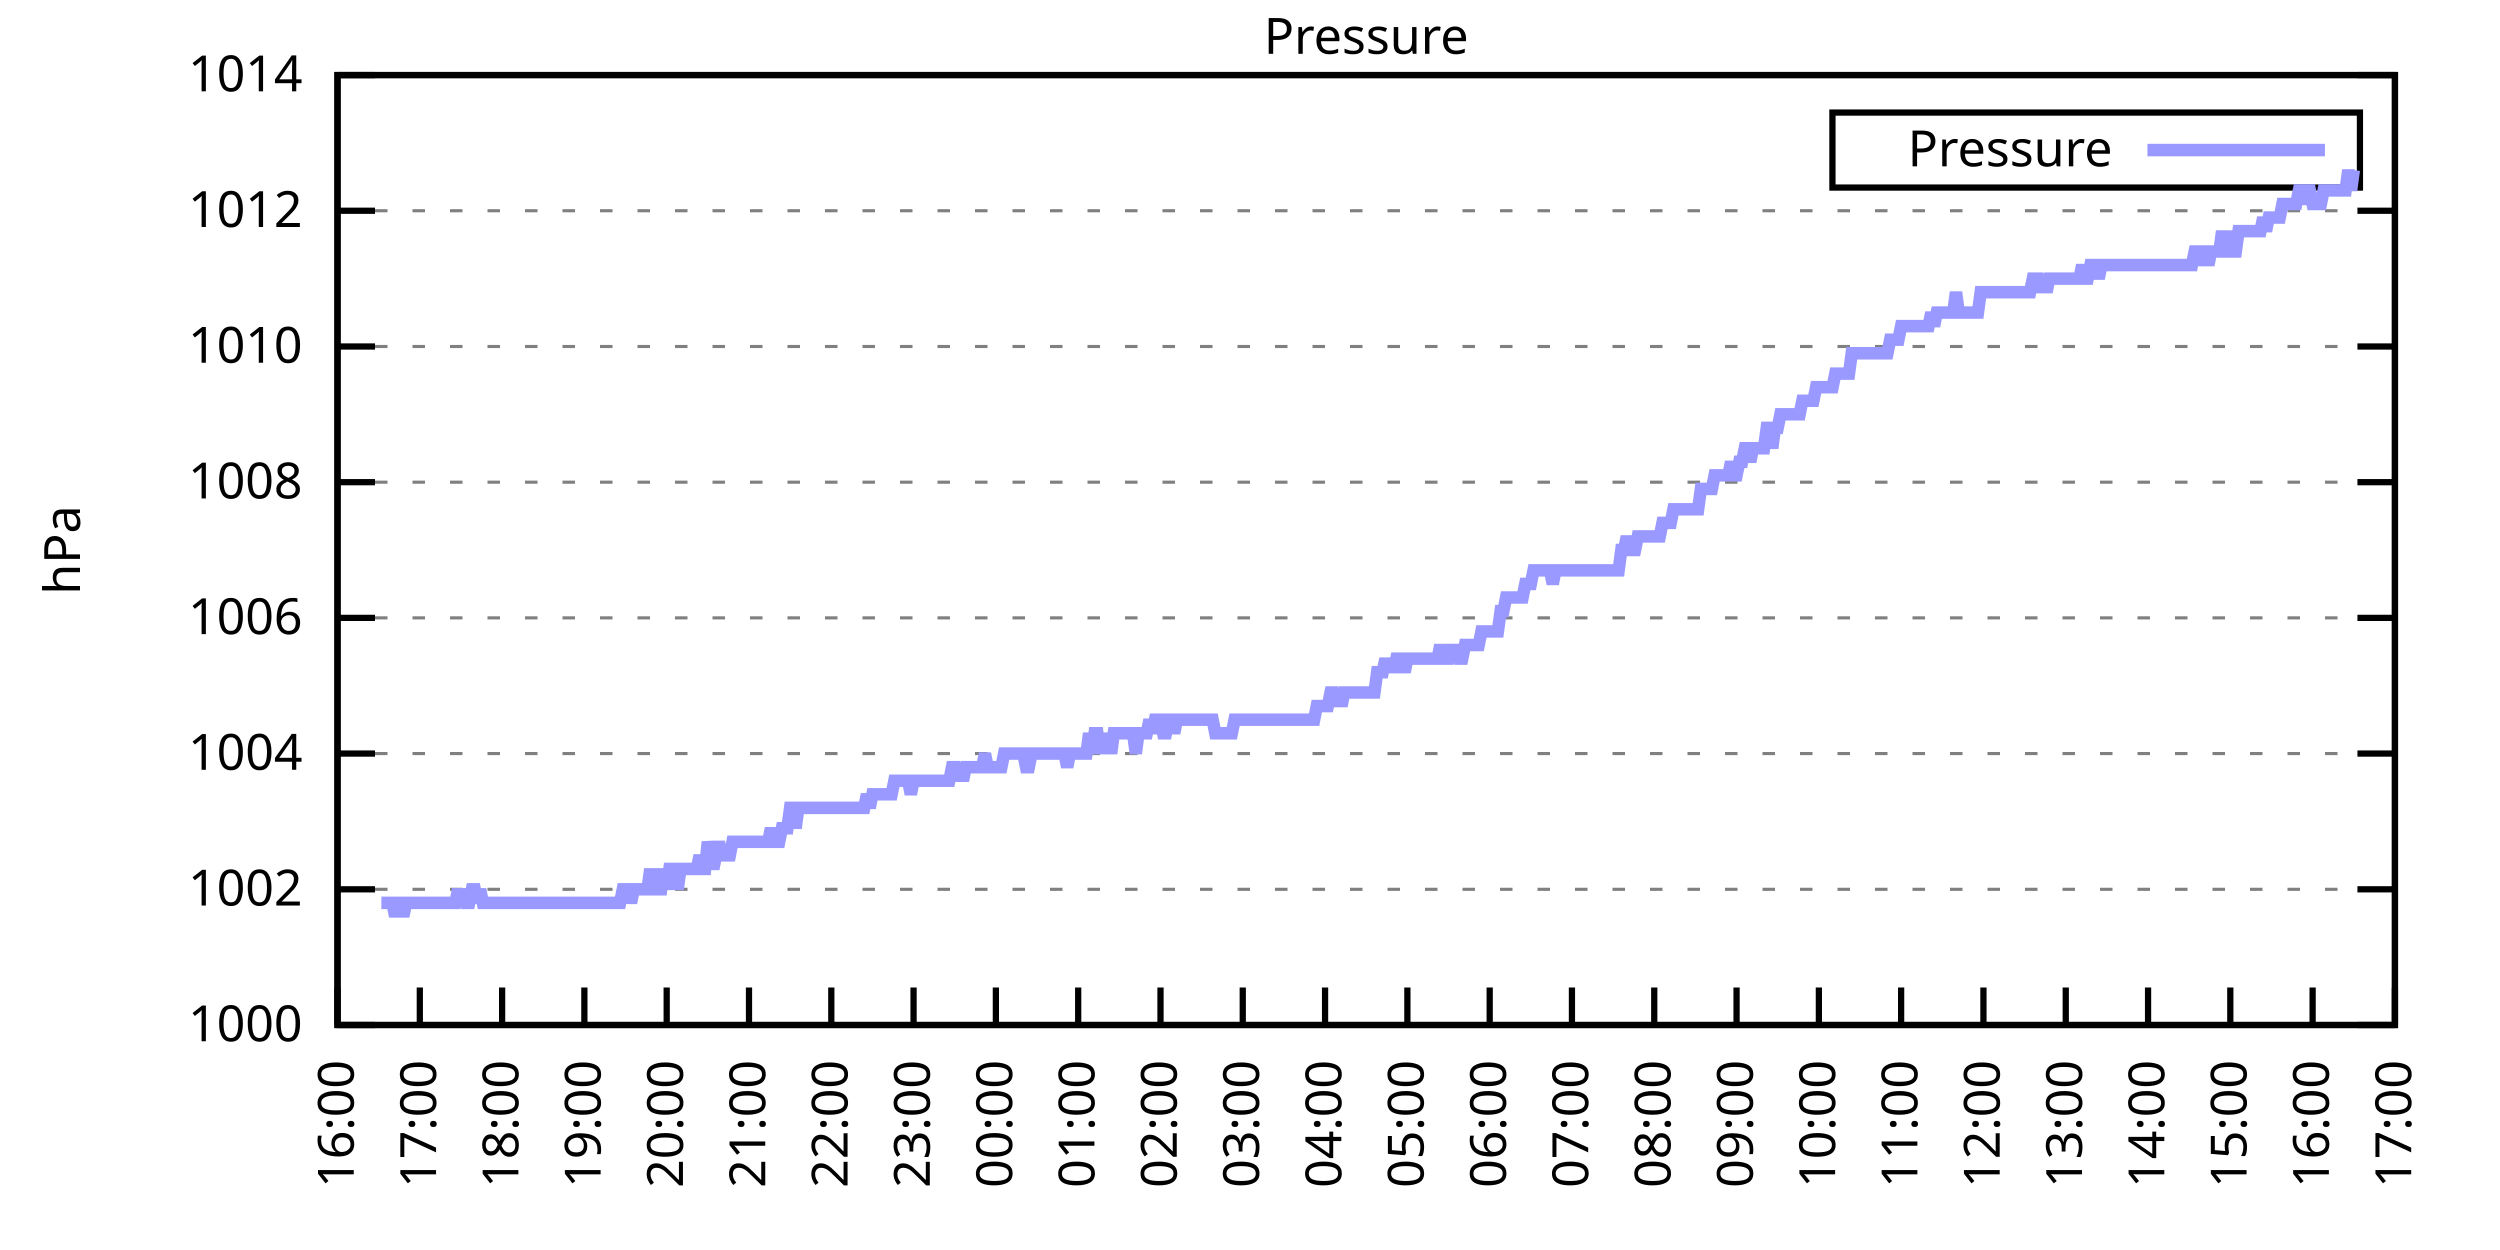
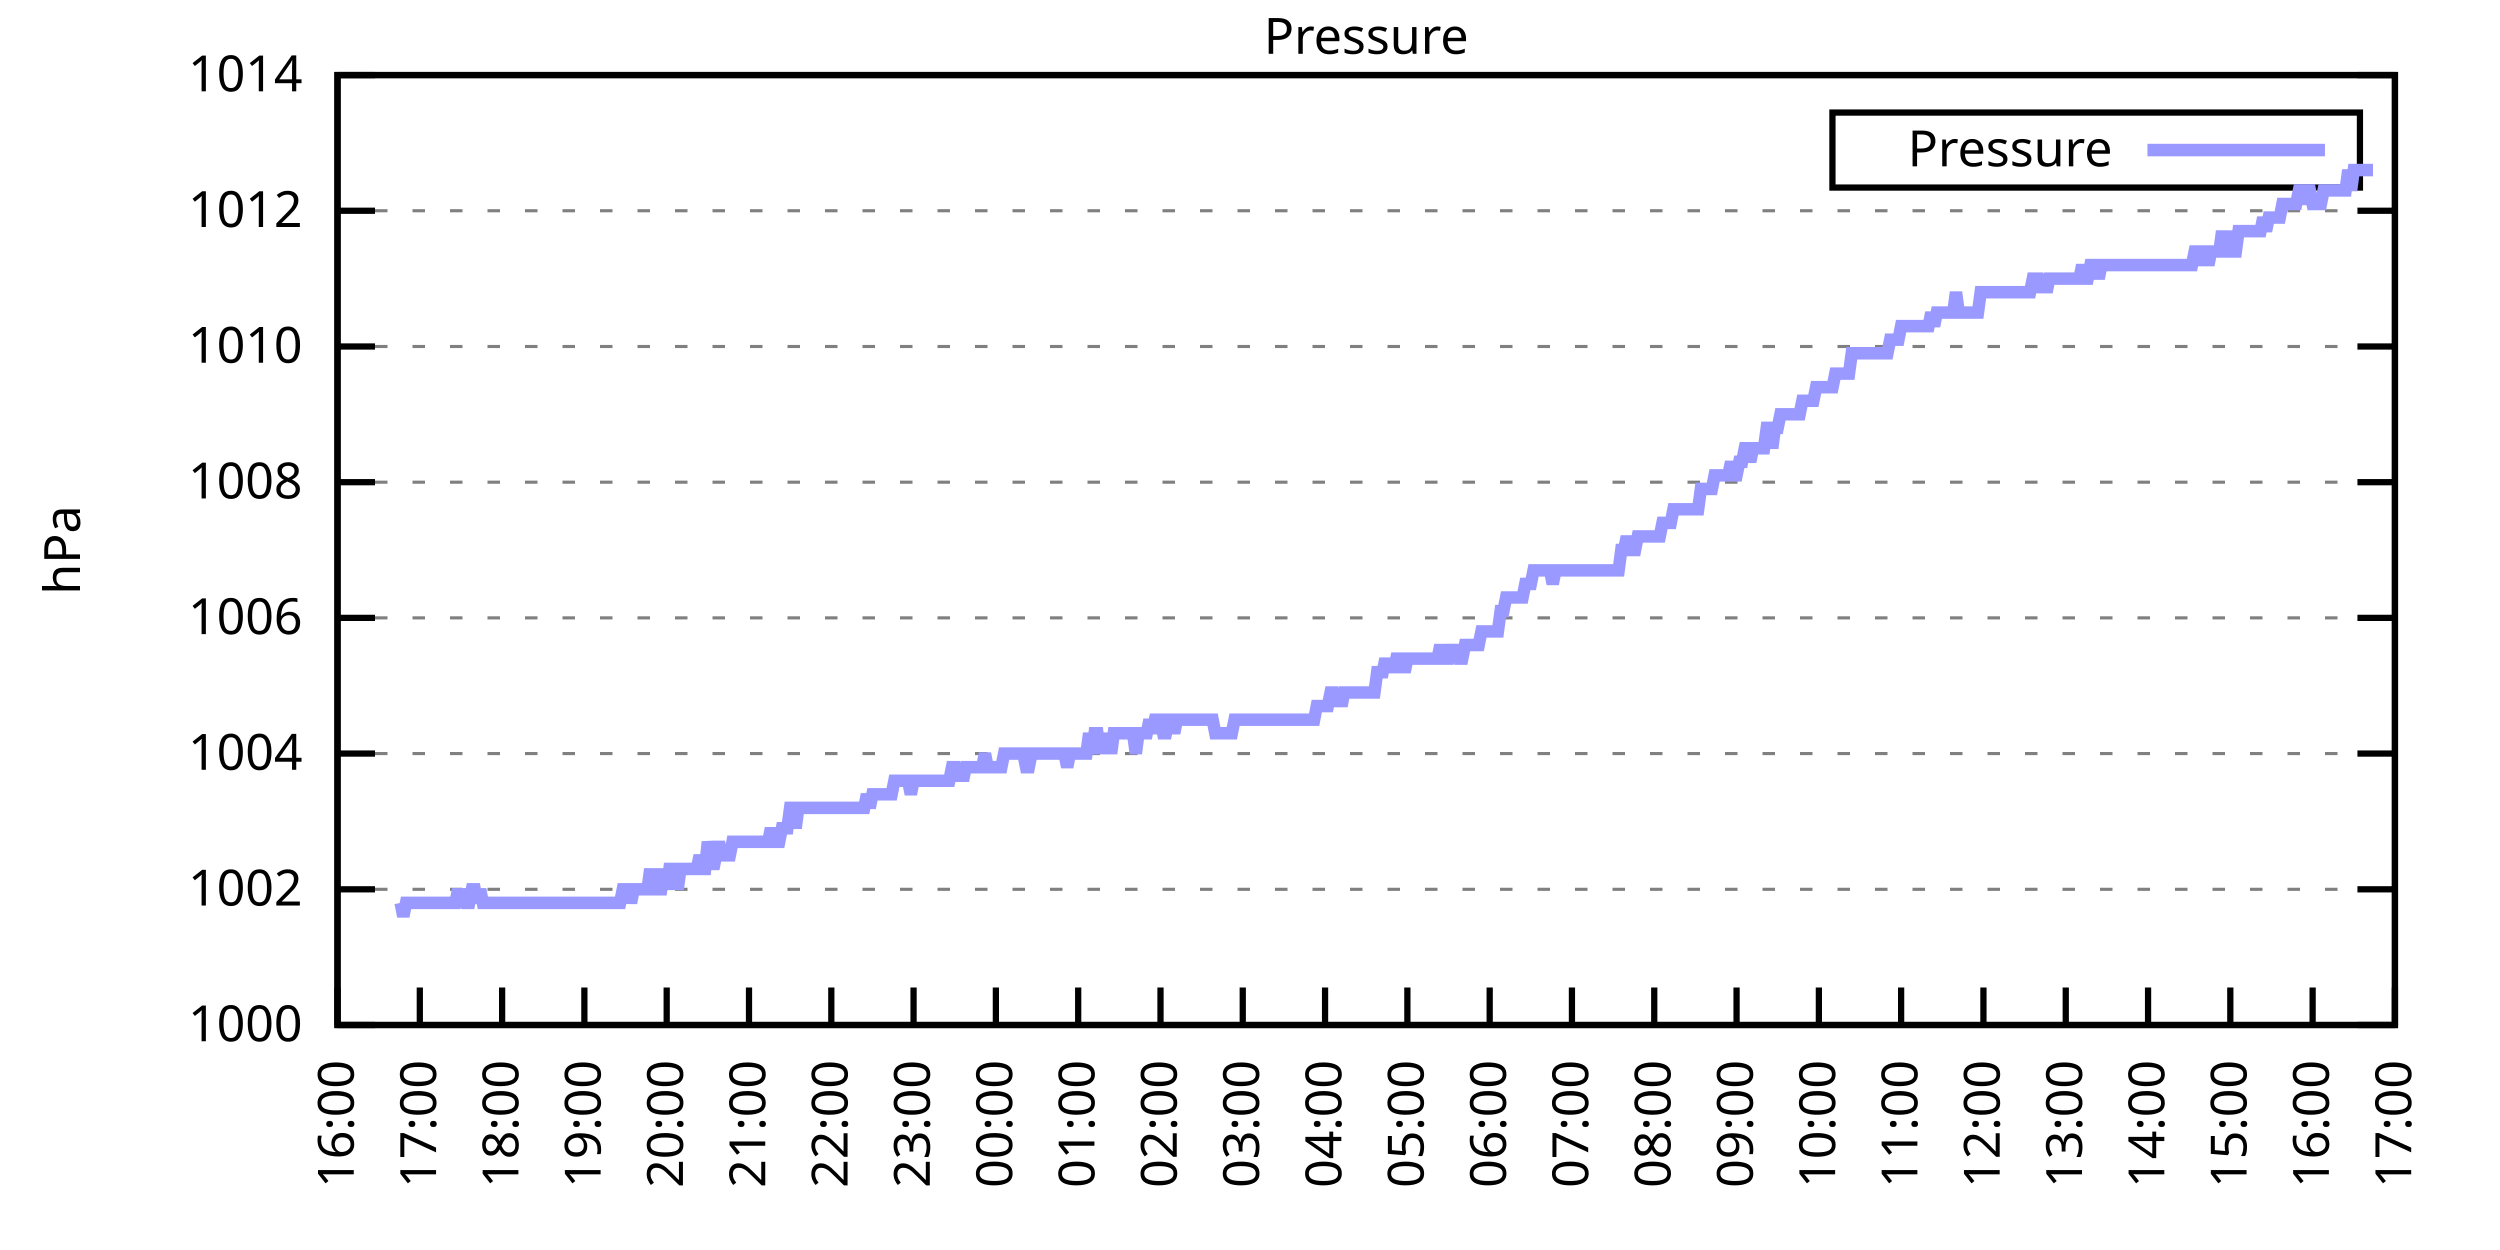
<svg xmlns="http://www.w3.org/2000/svg" xmlns:xlink="http://www.w3.org/1999/xlink" width="400" height="200" viewBox="0 0 400 200">
  <g id="gnuplot_canvas">
    <rect x="0" y="0" width="400" height="200" fill="none" />
    <defs>
      <circle id="gpDot" r="0.5" stroke-width="0.5" stroke="currentColor" />
      <path id="gpPt0" stroke-width="0.333" stroke="currentColor" d="M-1,0 h2 M0,-1 v2" />
      <path id="gpPt1" stroke-width="0.333" stroke="currentColor" d="M-1,-1 L1,1 M1,-1 L-1,1" />
      <path id="gpPt2" stroke-width="0.333" stroke="currentColor" d="M-1,0 L1,0 M0,-1 L0,1 M-1,-1 L1,1 M-1,1 L1,-1" />
      <rect id="gpPt3" stroke-width="0.333" stroke="currentColor" x="-1" y="-1" width="2" height="2" />
      <rect id="gpPt4" stroke-width="0.333" stroke="currentColor" fill="currentColor" x="-1" y="-1" width="2" height="2" />
      <circle id="gpPt5" stroke-width="0.333" stroke="currentColor" cx="0" cy="0" r="1" />
      <use xlink:href="#gpPt5" id="gpPt6" fill="currentColor" stroke="none" />
      <path id="gpPt7" stroke-width="0.333" stroke="currentColor" d="M0,-1.33 L-1.33,0.67 L1.33,0.67 z" />
      <use xlink:href="#gpPt7" id="gpPt8" fill="currentColor" stroke="none" />
      <use xlink:href="#gpPt7" id="gpPt9" stroke="currentColor" transform="rotate(180)" />
      <use xlink:href="#gpPt9" id="gpPt10" fill="currentColor" stroke="none" />
      <use xlink:href="#gpPt3" id="gpPt11" stroke="currentColor" transform="rotate(45)" />
      <use xlink:href="#gpPt11" id="gpPt12" fill="currentColor" stroke="none" />
      <path id="gpPt13" stroke-width="0.333" stroke="currentColor" d="M0,1.330 L1.265,0.411 L0.782,-1.067 L-0.782,-1.076 L-1.265,0.411 z" />
      <use xlink:href="#gpPt13" id="gpPt14" fill="currentColor" stroke="none" />
      <filter id="textbox" filterUnits="objectBoundingBox" x="0" y="0" height="1" width="1">
        <feFlood flood-color="white" flood-opacity="1" result="bgnd" />
        <feComposite in="SourceGraphic" in2="bgnd" operator="atop" />
      </filter>
      <filter id="greybox" filterUnits="objectBoundingBox" x="0" y="0" height="1" width="1">
        <feFlood flood-color="lightgrey" flood-opacity="1" result="grey" />
        <feComposite in="SourceGraphic" in2="grey" operator="atop" />
      </filter>
    </defs>
    <g fill="none" color="white" stroke="currentColor" stroke-width="1.00" stroke-linecap="butt" stroke-linejoin="miter">
</g>
    <g fill="none" color="black" stroke="currentColor" stroke-width="1.00" stroke-linecap="butt" stroke-linejoin="miter">
      <g stroke="none" shape-rendering="crispEdges">
        <polygon fill="rgb(255, 255, 255)" points="54.00,164.00 383.18,164.00 383.18,12.02 54.00,12.02 " />
      </g>
    </g>
    <g fill="none" color="black" stroke="currentColor" stroke-width="1.00" stroke-linecap="butt" stroke-linejoin="miter">
</g>
    <g fill="none" color="black" stroke="black" stroke-width="0.50" stroke-linecap="butt" stroke-linejoin="miter">
</g>
    <g fill="none" color="gray" stroke="currentColor" stroke-width="0.50" stroke-linecap="butt" stroke-linejoin="miter">
      <path stroke="gray" stroke-dasharray="2,4" class="gridline" d="M54.00,164.00 L383.19,164.00  " />
    </g>
    <g fill="none" color="gray" stroke="gray" stroke-width="1.00" stroke-linecap="butt" stroke-linejoin="miter">
</g>
    <g fill="none" color="black" stroke="currentColor" stroke-width="1.00" stroke-linecap="butt" stroke-linejoin="miter">
      <path stroke="black" d="M54.00,164.00 L60.00,164.00 M383.19,164.00 L377.19,164.00  " />
      <g transform="translate(48.40,166.60)" stroke="none" fill="black" font-family="Sans" font-size="8.00" text-anchor="end">
        <text>
          <tspan font-family="Sans"> 1000</tspan>
        </text>
      </g>
    </g>
    <g fill="none" color="black" stroke="currentColor" stroke-width="1.00" stroke-linecap="butt" stroke-linejoin="miter">
</g>
    <g fill="none" color="black" stroke="black" stroke-width="0.50" stroke-linecap="butt" stroke-linejoin="miter">
</g>
    <g fill="none" color="gray" stroke="currentColor" stroke-width="0.50" stroke-linecap="butt" stroke-linejoin="miter">
      <path stroke="gray" stroke-dasharray="2,4" class="gridline" d="M54.00,142.29 L383.19,142.29  " />
    </g>
    <g fill="none" color="gray" stroke="gray" stroke-width="1.00" stroke-linecap="butt" stroke-linejoin="miter">
</g>
    <g fill="none" color="black" stroke="currentColor" stroke-width="1.00" stroke-linecap="butt" stroke-linejoin="miter">
      <path stroke="black" d="M54.00,142.29 L60.00,142.29 M383.19,142.29 L377.19,142.29  " />
      <g transform="translate(48.40,144.89)" stroke="none" fill="black" font-family="Sans" font-size="8.00" text-anchor="end">
        <text>
          <tspan font-family="Sans"> 1002</tspan>
        </text>
      </g>
    </g>
    <g fill="none" color="black" stroke="currentColor" stroke-width="1.00" stroke-linecap="butt" stroke-linejoin="miter">
</g>
    <g fill="none" color="black" stroke="black" stroke-width="0.50" stroke-linecap="butt" stroke-linejoin="miter">
</g>
    <g fill="none" color="gray" stroke="currentColor" stroke-width="0.50" stroke-linecap="butt" stroke-linejoin="miter">
      <path stroke="gray" stroke-dasharray="2,4" class="gridline" d="M54.00,120.57 L383.19,120.57  " />
    </g>
    <g fill="none" color="gray" stroke="gray" stroke-width="1.00" stroke-linecap="butt" stroke-linejoin="miter">
</g>
    <g fill="none" color="black" stroke="currentColor" stroke-width="1.00" stroke-linecap="butt" stroke-linejoin="miter">
      <path stroke="black" d="M54.00,120.57 L60.00,120.57 M383.19,120.57 L377.19,120.57  " />
      <g transform="translate(48.40,123.17)" stroke="none" fill="black" font-family="Sans" font-size="8.00" text-anchor="end">
        <text>
          <tspan font-family="Sans"> 1004</tspan>
        </text>
      </g>
    </g>
    <g fill="none" color="black" stroke="currentColor" stroke-width="1.00" stroke-linecap="butt" stroke-linejoin="miter">
</g>
    <g fill="none" color="black" stroke="black" stroke-width="0.50" stroke-linecap="butt" stroke-linejoin="miter">
</g>
    <g fill="none" color="gray" stroke="currentColor" stroke-width="0.50" stroke-linecap="butt" stroke-linejoin="miter">
      <path stroke="gray" stroke-dasharray="2,4" class="gridline" d="M54.00,98.86 L383.19,98.86  " />
    </g>
    <g fill="none" color="gray" stroke="gray" stroke-width="1.00" stroke-linecap="butt" stroke-linejoin="miter">
</g>
    <g fill="none" color="black" stroke="currentColor" stroke-width="1.00" stroke-linecap="butt" stroke-linejoin="miter">
      <path stroke="black" d="M54.00,98.86 L60.00,98.86 M383.19,98.86 L377.19,98.86  " />
      <g transform="translate(48.40,101.46)" stroke="none" fill="black" font-family="Sans" font-size="8.00" text-anchor="end">
        <text>
          <tspan font-family="Sans"> 1006</tspan>
        </text>
      </g>
    </g>
    <g fill="none" color="black" stroke="currentColor" stroke-width="1.00" stroke-linecap="butt" stroke-linejoin="miter">
</g>
    <g fill="none" color="black" stroke="black" stroke-width="0.50" stroke-linecap="butt" stroke-linejoin="miter">
</g>
    <g fill="none" color="gray" stroke="currentColor" stroke-width="0.50" stroke-linecap="butt" stroke-linejoin="miter">
      <path stroke="gray" stroke-dasharray="2,4" class="gridline" d="M54.00,77.15 L383.19,77.15  " />
    </g>
    <g fill="none" color="gray" stroke="gray" stroke-width="1.00" stroke-linecap="butt" stroke-linejoin="miter">
</g>
    <g fill="none" color="black" stroke="currentColor" stroke-width="1.00" stroke-linecap="butt" stroke-linejoin="miter">
      <path stroke="black" d="M54.00,77.15 L60.00,77.15 M383.19,77.15 L377.19,77.15  " />
      <g transform="translate(48.40,79.75)" stroke="none" fill="black" font-family="Sans" font-size="8.00" text-anchor="end">
        <text>
          <tspan font-family="Sans"> 1008</tspan>
        </text>
      </g>
    </g>
    <g fill="none" color="black" stroke="currentColor" stroke-width="1.00" stroke-linecap="butt" stroke-linejoin="miter">
</g>
    <g fill="none" color="black" stroke="black" stroke-width="0.50" stroke-linecap="butt" stroke-linejoin="miter">
</g>
    <g fill="none" color="gray" stroke="currentColor" stroke-width="0.50" stroke-linecap="butt" stroke-linejoin="miter">
      <path stroke="gray" stroke-dasharray="2,4" class="gridline" d="M54.00,55.44 L383.19,55.44  " />
    </g>
    <g fill="none" color="gray" stroke="gray" stroke-width="1.00" stroke-linecap="butt" stroke-linejoin="miter">
</g>
    <g fill="none" color="black" stroke="currentColor" stroke-width="1.00" stroke-linecap="butt" stroke-linejoin="miter">
      <path stroke="black" d="M54.00,55.44 L60.00,55.44 M383.19,55.44 L377.19,55.44  " />
      <g transform="translate(48.40,58.04)" stroke="none" fill="black" font-family="Sans" font-size="8.00" text-anchor="end">
        <text>
          <tspan font-family="Sans"> 1010</tspan>
        </text>
      </g>
    </g>
    <g fill="none" color="black" stroke="currentColor" stroke-width="1.00" stroke-linecap="butt" stroke-linejoin="miter">
</g>
    <g fill="none" color="black" stroke="black" stroke-width="0.50" stroke-linecap="butt" stroke-linejoin="miter">
</g>
    <g fill="none" color="gray" stroke="currentColor" stroke-width="0.50" stroke-linecap="butt" stroke-linejoin="miter">
      <path stroke="gray" stroke-dasharray="2,4" class="gridline" d="M54.00,33.72 L383.19,33.72  " />
    </g>
    <g fill="none" color="gray" stroke="gray" stroke-width="1.00" stroke-linecap="butt" stroke-linejoin="miter">
</g>
    <g fill="none" color="black" stroke="currentColor" stroke-width="1.00" stroke-linecap="butt" stroke-linejoin="miter">
      <path stroke="black" d="M54.00,33.72 L60.00,33.72 M383.19,33.72 L377.19,33.72  " />
      <g transform="translate(48.40,36.32)" stroke="none" fill="black" font-family="Sans" font-size="8.00" text-anchor="end">
        <text>
          <tspan font-family="Sans"> 1012</tspan>
        </text>
      </g>
    </g>
    <g fill="none" color="black" stroke="currentColor" stroke-width="1.00" stroke-linecap="butt" stroke-linejoin="miter">
</g>
    <g fill="none" color="black" stroke="black" stroke-width="0.50" stroke-linecap="butt" stroke-linejoin="miter">
</g>
    <g fill="none" color="gray" stroke="currentColor" stroke-width="0.50" stroke-linecap="butt" stroke-linejoin="miter">
      <path stroke="gray" stroke-dasharray="2,4" class="gridline" d="M54.00,12.01 L383.19,12.01  " />
    </g>
    <g fill="none" color="gray" stroke="gray" stroke-width="1.00" stroke-linecap="butt" stroke-linejoin="miter">
</g>
    <g fill="none" color="black" stroke="currentColor" stroke-width="1.00" stroke-linecap="butt" stroke-linejoin="miter">
      <path stroke="black" d="M54.00,12.01 L60.00,12.01 M383.19,12.01 L377.19,12.01  " />
      <g transform="translate(48.40,14.61)" stroke="none" fill="black" font-family="Sans" font-size="8.00" text-anchor="end">
        <text>
          <tspan font-family="Sans"> 1014</tspan>
        </text>
      </g>
    </g>
    <g fill="none" color="black" stroke="currentColor" stroke-width="1.00" stroke-linecap="butt" stroke-linejoin="miter">
      <path stroke="black" d="M54.00,164.00 L54.00,158.00  " />
      <g transform="translate(56.60,169.60) rotate(270.00)" stroke="none" fill="black" font-family="Sans" font-size="8.00" text-anchor="end">
        <text>
          <tspan font-family="Sans">16:00</tspan>
        </text>
      </g>
    </g>
    <g fill="none" color="black" stroke="currentColor" stroke-width="1.00" stroke-linecap="butt" stroke-linejoin="miter">
      <path stroke="black" d="M67.17,164.00 L67.17,158.00  " />
      <g transform="translate(69.77,169.60) rotate(270.00)" stroke="none" fill="black" font-family="Sans" font-size="8.00" text-anchor="end">
        <text>
          <tspan font-family="Sans">17:00</tspan>
        </text>
      </g>
    </g>
    <g fill="none" color="black" stroke="currentColor" stroke-width="1.00" stroke-linecap="butt" stroke-linejoin="miter">
      <path stroke="black" d="M80.34,164.00 L80.34,158.00  " />
      <g transform="translate(82.94,169.60) rotate(270.00)" stroke="none" fill="black" font-family="Sans" font-size="8.00" text-anchor="end">
        <text>
          <tspan font-family="Sans">18:00</tspan>
        </text>
      </g>
    </g>
    <g fill="none" color="black" stroke="currentColor" stroke-width="1.00" stroke-linecap="butt" stroke-linejoin="miter">
      <path stroke="black" d="M93.50,164.00 L93.50,158.00  " />
      <g transform="translate(96.10,169.60) rotate(270.00)" stroke="none" fill="black" font-family="Sans" font-size="8.00" text-anchor="end">
        <text>
          <tspan font-family="Sans">19:00</tspan>
        </text>
      </g>
    </g>
    <g fill="none" color="black" stroke="currentColor" stroke-width="1.00" stroke-linecap="butt" stroke-linejoin="miter">
      <path stroke="black" d="M106.67,164.00 L106.67,158.00  " />
      <g transform="translate(109.27,169.60) rotate(270.00)" stroke="none" fill="black" font-family="Sans" font-size="8.00" text-anchor="end">
        <text>
          <tspan font-family="Sans">20:00</tspan>
        </text>
      </g>
    </g>
    <g fill="none" color="black" stroke="currentColor" stroke-width="1.00" stroke-linecap="butt" stroke-linejoin="miter">
      <path stroke="black" d="M119.84,164.00 L119.84,158.00  " />
      <g transform="translate(122.44,169.60) rotate(270.00)" stroke="none" fill="black" font-family="Sans" font-size="8.00" text-anchor="end">
        <text>
          <tspan font-family="Sans">21:00</tspan>
        </text>
      </g>
    </g>
    <g fill="none" color="black" stroke="currentColor" stroke-width="1.00" stroke-linecap="butt" stroke-linejoin="miter">
      <path stroke="black" d="M133.01,164.00 L133.01,158.00  " />
      <g transform="translate(135.61,169.60) rotate(270.00)" stroke="none" fill="black" font-family="Sans" font-size="8.00" text-anchor="end">
        <text>
          <tspan font-family="Sans">22:00</tspan>
        </text>
      </g>
    </g>
    <g fill="none" color="black" stroke="currentColor" stroke-width="1.00" stroke-linecap="butt" stroke-linejoin="miter">
      <path stroke="black" d="M146.17,164.00 L146.17,158.00  " />
      <g transform="translate(148.77,169.60) rotate(270.00)" stroke="none" fill="black" font-family="Sans" font-size="8.00" text-anchor="end">
        <text>
          <tspan font-family="Sans">23:00</tspan>
        </text>
      </g>
    </g>
    <g fill="none" color="black" stroke="currentColor" stroke-width="1.00" stroke-linecap="butt" stroke-linejoin="miter">
      <path stroke="black" d="M159.34,164.00 L159.34,158.00  " />
      <g transform="translate(161.94,169.60) rotate(270.00)" stroke="none" fill="black" font-family="Sans" font-size="8.00" text-anchor="end">
        <text>
          <tspan font-family="Sans">00:00</tspan>
        </text>
      </g>
    </g>
    <g fill="none" color="black" stroke="currentColor" stroke-width="1.00" stroke-linecap="butt" stroke-linejoin="miter">
      <path stroke="black" d="M172.51,164.00 L172.51,158.00  " />
      <g transform="translate(175.11,169.60) rotate(270.00)" stroke="none" fill="black" font-family="Sans" font-size="8.00" text-anchor="end">
        <text>
          <tspan font-family="Sans">01:00</tspan>
        </text>
      </g>
    </g>
    <g fill="none" color="black" stroke="currentColor" stroke-width="1.00" stroke-linecap="butt" stroke-linejoin="miter">
      <path stroke="black" d="M185.68,164.00 L185.68,158.00  " />
      <g transform="translate(188.28,169.60) rotate(270.00)" stroke="none" fill="black" font-family="Sans" font-size="8.00" text-anchor="end">
        <text>
          <tspan font-family="Sans">02:00</tspan>
        </text>
      </g>
    </g>
    <g fill="none" color="black" stroke="currentColor" stroke-width="1.00" stroke-linecap="butt" stroke-linejoin="miter">
      <path stroke="black" d="M198.84,164.00 L198.84,158.00  " />
      <g transform="translate(201.44,169.60) rotate(270.00)" stroke="none" fill="black" font-family="Sans" font-size="8.00" text-anchor="end">
        <text>
          <tspan font-family="Sans">03:00</tspan>
        </text>
      </g>
    </g>
    <g fill="none" color="black" stroke="currentColor" stroke-width="1.00" stroke-linecap="butt" stroke-linejoin="miter">
      <path stroke="black" d="M212.01,164.00 L212.01,158.00  " />
      <g transform="translate(214.61,169.60) rotate(270.00)" stroke="none" fill="black" font-family="Sans" font-size="8.00" text-anchor="end">
        <text>
          <tspan font-family="Sans">04:00</tspan>
        </text>
      </g>
    </g>
    <g fill="none" color="black" stroke="currentColor" stroke-width="1.00" stroke-linecap="butt" stroke-linejoin="miter">
      <path stroke="black" d="M225.18,164.00 L225.18,158.00  " />
      <g transform="translate(227.78,169.60) rotate(270.00)" stroke="none" fill="black" font-family="Sans" font-size="8.00" text-anchor="end">
        <text>
          <tspan font-family="Sans">05:00</tspan>
        </text>
      </g>
    </g>
    <g fill="none" color="black" stroke="currentColor" stroke-width="1.00" stroke-linecap="butt" stroke-linejoin="miter">
      <path stroke="black" d="M238.35,164.00 L238.35,158.00  " />
      <g transform="translate(240.95,169.60) rotate(270.00)" stroke="none" fill="black" font-family="Sans" font-size="8.00" text-anchor="end">
        <text>
          <tspan font-family="Sans">06:00</tspan>
        </text>
      </g>
    </g>
    <g fill="none" color="black" stroke="currentColor" stroke-width="1.00" stroke-linecap="butt" stroke-linejoin="miter">
      <path stroke="black" d="M251.51,164.00 L251.51,158.00  " />
      <g transform="translate(254.11,169.60) rotate(270.00)" stroke="none" fill="black" font-family="Sans" font-size="8.00" text-anchor="end">
        <text>
          <tspan font-family="Sans">07:00</tspan>
        </text>
      </g>
    </g>
    <g fill="none" color="black" stroke="currentColor" stroke-width="1.00" stroke-linecap="butt" stroke-linejoin="miter">
      <path stroke="black" d="M264.68,164.00 L264.68,158.00  " />
      <g transform="translate(267.28,169.60) rotate(270.00)" stroke="none" fill="black" font-family="Sans" font-size="8.00" text-anchor="end">
        <text>
          <tspan font-family="Sans">08:00</tspan>
        </text>
      </g>
    </g>
    <g fill="none" color="black" stroke="currentColor" stroke-width="1.00" stroke-linecap="butt" stroke-linejoin="miter">
      <path stroke="black" d="M277.85,164.00 L277.85,158.00  " />
      <g transform="translate(280.45,169.60) rotate(270.00)" stroke="none" fill="black" font-family="Sans" font-size="8.00" text-anchor="end">
        <text>
          <tspan font-family="Sans">09:00</tspan>
        </text>
      </g>
    </g>
    <g fill="none" color="black" stroke="currentColor" stroke-width="1.00" stroke-linecap="butt" stroke-linejoin="miter">
      <path stroke="black" d="M291.02,164.00 L291.02,158.00  " />
      <g transform="translate(293.62,169.60) rotate(270.00)" stroke="none" fill="black" font-family="Sans" font-size="8.00" text-anchor="end">
        <text>
          <tspan font-family="Sans">10:00</tspan>
        </text>
      </g>
    </g>
    <g fill="none" color="black" stroke="currentColor" stroke-width="1.00" stroke-linecap="butt" stroke-linejoin="miter">
      <path stroke="black" d="M304.18,164.00 L304.18,158.00  " />
      <g transform="translate(306.78,169.60) rotate(270.00)" stroke="none" fill="black" font-family="Sans" font-size="8.00" text-anchor="end">
        <text>
          <tspan font-family="Sans">11:00</tspan>
        </text>
      </g>
    </g>
    <g fill="none" color="black" stroke="currentColor" stroke-width="1.00" stroke-linecap="butt" stroke-linejoin="miter">
      <path stroke="black" d="M317.35,164.00 L317.35,158.00  " />
      <g transform="translate(319.95,169.60) rotate(270.00)" stroke="none" fill="black" font-family="Sans" font-size="8.00" text-anchor="end">
        <text>
          <tspan font-family="Sans">12:00</tspan>
        </text>
      </g>
    </g>
    <g fill="none" color="black" stroke="currentColor" stroke-width="1.00" stroke-linecap="butt" stroke-linejoin="miter">
      <path stroke="black" d="M330.52,164.00 L330.52,158.00  " />
      <g transform="translate(333.12,169.60) rotate(270.00)" stroke="none" fill="black" font-family="Sans" font-size="8.00" text-anchor="end">
        <text>
          <tspan font-family="Sans">13:00</tspan>
        </text>
      </g>
    </g>
    <g fill="none" color="black" stroke="currentColor" stroke-width="1.00" stroke-linecap="butt" stroke-linejoin="miter">
      <path stroke="black" d="M343.69,164.00 L343.69,158.00  " />
      <g transform="translate(346.29,169.60) rotate(270.00)" stroke="none" fill="black" font-family="Sans" font-size="8.00" text-anchor="end">
        <text>
          <tspan font-family="Sans">14:00</tspan>
        </text>
      </g>
    </g>
    <g fill="none" color="black" stroke="currentColor" stroke-width="1.00" stroke-linecap="butt" stroke-linejoin="miter">
      <path stroke="black" d="M356.85,164.00 L356.85,158.00  " />
      <g transform="translate(359.45,169.60) rotate(270.00)" stroke="none" fill="black" font-family="Sans" font-size="8.00" text-anchor="end">
        <text>
          <tspan font-family="Sans">15:00</tspan>
        </text>
      </g>
    </g>
    <g fill="none" color="black" stroke="currentColor" stroke-width="1.00" stroke-linecap="butt" stroke-linejoin="miter">
      <path stroke="black" d="M370.02,164.00 L370.02,158.00  " />
      <g transform="translate(372.62,169.60) rotate(270.00)" stroke="none" fill="black" font-family="Sans" font-size="8.00" text-anchor="end">
        <text>
          <tspan font-family="Sans">16:00</tspan>
        </text>
      </g>
    </g>
    <g fill="none" color="black" stroke="currentColor" stroke-width="1.00" stroke-linecap="butt" stroke-linejoin="miter">
      <path stroke="black" d="M383.19,164.00 L383.19,158.00  " />
      <g transform="translate(385.79,169.60) rotate(270.00)" stroke="none" fill="black" font-family="Sans" font-size="8.00" text-anchor="end">
        <text>
          <tspan font-family="Sans">17:00</tspan>
        </text>
      </g>
    </g>
    <g fill="none" color="black" stroke="currentColor" stroke-width="1.00" stroke-linecap="butt" stroke-linejoin="miter">
</g>
    <g fill="none" color="black" stroke="currentColor" stroke-width="1.00" stroke-linecap="butt" stroke-linejoin="miter">
      <path stroke="black" d="M54.00,12.01 L54.00,164.00 L383.19,164.00 L383.19,12.01 L54.00,12.01 Z  " />
    </g>
    <g fill="none" color="black" stroke="currentColor" stroke-width="1.00" stroke-linecap="butt" stroke-linejoin="miter">
</g>
    <g fill="none" color="black" stroke="currentColor" stroke-width="1.00" stroke-linecap="butt" stroke-linejoin="miter">
      <path stroke="black" d="M293.19,30.01 L293.19,18.01 L377.59,18.01 L377.59,30.01 L293.19,30.01 Z  " />
    </g>
    <g id="Pressure_plot_1">
      <g fill="none" color="white" stroke="black" stroke-width="2.00" stroke-linecap="butt" stroke-linejoin="miter">
</g>
      <g fill="none" color="black" stroke="currentColor" stroke-width="2.00" stroke-linecap="butt" stroke-linejoin="miter">
        <g transform="translate(337.99,26.61)" stroke="none" fill="black" font-family="Sans" font-size="8.00" text-anchor="end">
          <text>
            <tspan font-family="Sans">Pressure</tspan>
          </text>
        </g>
      </g>
      <g fill="none" color="black" stroke="currentColor" stroke-width="2.00" stroke-linecap="butt" stroke-linejoin="miter">
-         <path stroke="rgb(153, 153, 255)" d="M343.59,24.01 L371.99,24.01 M61.02,144.46 L61.46,144.46 L61.90,144.46 L62.34,144.46 L62.78,144.46 L63.22,146.63   L63.66,144.46 L64.10,144.46 L64.53,146.63 L64.97,144.46 L65.41,144.46 L65.85,144.46 L66.29,144.46 L66.73,144.46   L67.17,144.46 L67.61,144.46 L68.05,144.46 L68.48,144.46 L68.92,144.46 L69.36,144.46 L69.80,144.46 L70.24,144.46   L70.68,144.46 L71.12,144.46 L71.56,144.46 L72.00,144.46 L72.43,144.46 L72.87,144.46 L73.31,142.29 L73.75,144.46   L74.19,142.29 L74.63,144.46 L75.07,144.46 L75.51,142.29 L75.95,142.29 L76.38,144.46 L76.82,142.29 L77.26,144.46   L77.70,144.46 L78.14,144.46 L78.58,144.46 L79.02,144.46 L79.46,144.46 L79.90,144.46 L80.34,144.46 L80.77,144.46   L81.21,144.46 L81.65,144.46 L82.09,144.46 L82.53,144.46 L82.97,144.46 L83.41,144.46 L83.85,144.46 L84.29,144.46   L84.72,144.46 L85.16,144.46 L85.60,144.46 L86.04,144.46 L86.48,144.46 L86.92,144.46 L87.36,144.46 L87.80,144.46   L88.24,144.46 L88.67,144.46 L89.11,144.46 L89.55,144.46 L89.99,144.46 L90.43,144.46 L90.87,144.46 L91.31,144.46   L91.75,144.46 L92.19,144.46 L92.62,144.46 L93.06,144.46 L93.50,144.46 L93.94,144.46 L94.38,144.46 L94.82,144.46   L95.26,144.46 L95.70,144.46 L96.14,144.46 L96.58,144.46 L97.01,144.46 L97.45,144.46 L97.89,144.46 L98.33,144.46   L98.77,144.46 L99.21,144.46 L99.65,142.29 L100.09,142.29 L100.53,142.29 L100.96,144.46 L101.40,142.29 L101.84,142.29   L102.28,142.29 L102.72,142.29 L103.16,142.29 L103.60,142.29 L104.04,139.03 L104.48,142.29 L104.91,139.03 L105.35,142.29   L105.79,142.29 L106.23,139.03 L106.67,142.29 L107.11,139.03 L107.55,139.03 L107.99,139.03 L108.43,142.29 L108.87,139.03   L109.30,139.03 L109.74,139.03 L110.18,139.03 L110.62,139.03 L111.06,139.03 L111.50,139.03 L111.94,136.86 L112.38,139.03   L112.82,139.03 L113.25,134.69 L113.69,136.86 L114.13,139.03 L114.57,136.86 L115.01,134.69 L115.45,136.86 L115.89,136.86   L116.33,136.86 L116.77,136.86 L117.20,134.69 L117.64,134.69 L118.08,134.69 L118.52,134.69 L118.96,134.69 L119.40,134.69   L119.84,134.69 L120.28,134.69 L120.72,134.69 L121.15,134.69 L121.59,134.69 L122.03,134.69 L122.47,134.69 L122.91,134.69   L123.35,132.52 L123.79,134.69 L124.23,134.69 L124.67,134.69 L125.11,132.52 L125.54,132.52 L125.98,132.52 L126.42,129.26   L126.86,129.26 L127.30,132.52 L127.74,129.26 L128.18,129.26 L128.62,129.26 L129.06,129.26 L129.49,129.26 L129.93,129.26   L130.37,129.26 L130.81,129.26 L131.25,129.26 L131.69,129.26 L132.13,129.26 L132.57,129.26 L133.01,129.26 L133.44,129.26   L133.88,129.26 L134.32,129.26 L134.76,129.26 L135.20,129.26 L135.64,129.26 L136.08,129.26 L136.52,129.26 L136.96,129.26   L137.39,129.26 L137.83,129.26 L138.27,129.26 L138.71,127.09 L139.15,129.26 L139.59,127.09 L140.03,127.09 L140.47,127.09   L140.91,127.09 L141.35,127.09 L141.78,127.09 L142.22,127.09 L142.66,127.09 L143.10,124.92 L143.54,124.92 L143.98,124.92   L144.42,124.92 L144.86,124.92 L145.30,124.92 L145.73,127.09 L146.17,124.92 L146.61,124.92 L147.05,124.92 L147.49,124.92   L147.93,124.92 L148.37,124.92 L148.81,124.92 L149.25,124.92 L149.68,124.92 L150.12,124.92 L150.56,124.92 L151.00,124.92   L151.44,124.92 L151.88,124.92 L152.32,122.75 L152.76,122.75 L153.20,124.92 L153.63,122.75 L154.07,124.92 L154.51,122.75   L154.95,122.75 L155.39,122.75 L155.83,122.75 L156.27,122.75 L156.71,122.75 L157.15,122.75 L157.59,120.57 L158.02,122.75   L158.46,122.75 L158.90,122.75 L159.34,122.75 L159.78,122.75 L160.22,122.75 L160.66,120.57 L161.10,120.57 L161.54,120.57   L161.97,120.57 L162.41,120.57 L162.85,120.57 L163.29,120.57 L163.73,120.57 L164.17,122.75 L164.61,122.75 L165.05,120.57   L165.49,120.57 L165.92,120.57 L166.36,120.57 L166.80,120.57 L167.24,120.57 L167.68,120.57 L168.12,120.57 L168.56,120.57   L169.00,120.57 L169.44,120.57 L169.87,120.57 L170.31,120.57 L170.75,122.75 L171.19,120.57 L171.63,120.57 L172.07,120.57   L172.51,120.57 L172.95,120.57 L173.39,120.57 L173.83,120.57 L174.26,117.32 L174.70,120.57 L175.14,117.32 L175.58,117.32   L176.02,120.57 L176.46,117.32 L176.90,120.57 L177.34,117.32 L177.78,120.57 L178.21,117.32 L178.65,117.32 L179.09,117.32   L179.53,117.32 L179.97,117.32 L180.41,117.32 L180.85,117.32 L181.29,117.32 L181.73,120.57 L182.16,117.32 L182.60,117.32   L183.04,117.32 L183.48,117.32 L183.92,115.15 L184.36,117.32 L184.80,115.15 L185.24,115.15 L185.68,115.15 L186.11,117.32   L186.55,117.32 L186.99,115.15 L187.43,115.15 L187.87,117.32 L188.31,115.15 L188.75,115.15 L189.19,115.15 L189.63,115.15   L190.07,115.15 L190.50,115.15 L190.94,115.15 L191.38,115.15 L191.82,115.15 L192.26,115.15 L192.70,115.15 L193.14,115.15   L193.58,115.15 L194.02,115.15 L194.45,117.32 L194.89,117.32 L195.33,117.32 L195.77,117.32 L196.21,117.32 L196.65,117.32   L197.09,117.32 L197.53,115.15 L197.97,115.15 L198.40,115.15 L198.84,115.15 L199.28,115.15 L199.72,115.15 L200.16,115.15   L200.60,115.15 L201.04,115.15 L201.48,115.15 L201.92,115.15 L202.35,115.15 L202.79,115.15 L203.23,115.15 L203.67,115.15   L204.11,115.15 L204.55,115.15 L204.99,115.15 L205.43,115.15 L205.87,115.15 L206.31,115.15 L206.74,115.15 L207.18,115.15   L207.62,115.15 L208.06,115.15 L208.50,115.15 L208.94,115.15 L209.38,115.15 L209.82,115.15 L210.26,115.15 L210.69,112.97   L211.13,112.97 L211.57,112.97 L212.01,112.97 L212.45,112.97 L212.89,110.80 L213.33,110.80 L213.77,112.97 L214.21,110.80   L214.64,112.97 L215.08,110.80 L215.52,110.80 L215.96,110.80 L216.40,110.80 L216.84,110.80 L217.28,110.80 L217.72,110.80   L218.16,110.80 L218.60,110.80 L219.03,110.80 L219.47,110.80 L219.91,110.80 L220.35,107.55 L220.79,107.55 L221.23,107.55   L221.67,105.38 L222.11,107.55 L222.55,105.38 L222.98,107.55 L223.42,105.38 L223.86,105.38 L224.30,105.38 L224.74,107.55   L225.18,105.38 L225.62,105.38 L226.06,105.38 L226.50,105.38 L226.93,105.38 L227.37,105.38 L227.81,105.38 L228.25,105.38   L228.69,105.38 L229.13,105.38 L229.57,105.38 L230.01,105.38 L230.45,103.20 L230.88,105.38 L231.32,105.38 L231.76,105.38   L232.20,103.20 L232.64,105.38 L233.08,103.20 L233.52,105.38 L233.96,105.38 L234.40,103.20 L234.84,103.20 L235.27,103.20   L235.71,103.20 L236.15,103.20 L236.59,103.20 L237.03,101.03 L237.47,101.03 L237.91,101.03 L238.35,101.03 L238.79,101.03   L239.22,101.03 L239.66,101.03 L240.10,97.78 L240.54,97.78 L240.98,95.60 L241.42,95.60 L241.86,95.60 L242.30,95.60   L242.74,95.60 L243.17,95.60 L243.61,95.60 L244.05,93.43 L244.49,93.43 L244.93,93.43 L245.37,91.26 L245.81,91.26   L246.25,91.26 L246.69,91.26 L247.12,91.26 L247.56,91.26 L248.00,91.26 L248.44,93.43 L248.88,91.26 L249.32,91.26   L249.76,91.26 L250.20,91.26 L250.64,91.26 L251.08,91.26 L251.51,91.26 L251.95,91.26 L252.39,91.26 L252.83,91.26   L253.27,91.26 L253.71,91.26 L254.15,91.26 L254.59,91.26 L255.03,91.26 L255.46,91.26 L255.90,91.26 L256.34,91.26   L256.78,91.26 L257.22,91.26 L257.66,91.26 L258.10,91.26 L258.54,91.26 L258.98,91.26 L259.41,88.00 L259.85,88.00   L260.29,85.83 L260.73,88.00 L261.17,88.00 L261.61,88.00 L262.05,85.83 L262.49,85.83 L262.93,85.83 L263.36,85.83   L263.80,85.83 L264.24,85.83 L264.68,85.83 L265.12,85.83 L265.56,85.83 L266.00,83.66 L266.44,83.66 L266.88,83.66   L267.32,83.66 L267.75,81.49 L268.19,81.49 L268.63,81.49 L269.07,81.49 L269.51,81.49 L269.95,81.49 L270.39,81.49   L270.83,81.49 L271.27,81.49 L271.70,81.49 L272.14,78.23 L272.36,78.23 L273.02,78.23 L273.46,78.23 L273.90,78.23   L274.34,76.06 L274.78,76.06 L275.22,76.06 L275.65,76.06 L276.09,76.06 L276.53,76.06 L276.97,73.89 L277.41,76.06   L277.85,76.06 L278.29,73.89 L278.73,73.89 L279.17,71.72 L279.60,71.72 L280.04,73.89 L280.48,71.72 L280.92,71.72   L281.36,71.72 L281.80,71.72 L282.24,71.72 L282.68,68.46 L283.12,68.46 L283.56,71.72 L283.99,68.46 L284.43,68.46   L284.87,66.29 L285.31,66.29 L285.75,66.29 L286.19,66.29 L286.63,66.29 L287.07,66.29 L287.51,66.29 L287.94,66.29   L288.38,64.12 L288.82,64.12 L289.26,64.12 L289.70,64.12 L290.14,64.12 L290.58,61.95 L291.02,61.95 L291.46,61.95   L291.89,61.95 L292.33,61.95 L292.77,61.95 L293.21,61.95 L293.65,59.78 L294.09,59.78 L294.53,59.78 L294.97,59.78   L295.41,59.78 L295.84,59.78 L296.28,56.52 L296.72,56.52 L297.16,56.52 L297.60,56.52 L298.04,56.52 L298.48,56.52   L298.92,56.52 L299.36,56.52 L299.80,56.52 L300.23,56.52 L300.67,56.52 L301.11,56.52 L301.55,56.52 L301.99,56.52   L302.43,54.35 L302.87,54.35 L303.31,54.35 L303.75,54.35 L304.18,52.18 L304.62,52.18 L305.06,52.18 L305.50,52.18   L305.94,52.18 L306.38,52.18 L306.82,52.18 L307.26,52.18 L307.70,52.18 L308.13,52.18 L308.57,52.18 L309.01,50.01   L309.45,52.18 L309.89,50.01 L310.33,50.01 L310.77,50.01 L311.21,50.01 L311.65,50.01 L312.08,50.01 L312.52,50.01   L312.96,46.75 L313.40,50.01 L313.84,50.01 L314.28,50.01 L314.72,50.01 L315.16,50.01 L315.60,50.01 L316.04,50.01   L316.47,50.01 L316.91,46.75 L317.35,46.75 L317.79,46.75 L318.23,46.75 L318.67,46.75 L319.11,46.75 L319.55,46.75   L319.99,46.75 L320.42,46.75 L320.86,46.75 L321.30,46.75 L321.74,46.75 L322.18,46.75 L322.62,46.75 L323.06,46.75   L323.50,46.75 L323.94,46.75 L324.37,46.75 L324.81,46.75 L325.25,44.58 L325.69,44.58 L326.13,44.58 L326.57,46.75   L327.01,44.58 L327.45,46.75 L327.89,44.58 L328.33,44.58 L328.76,44.58 L329.20,44.58 L329.64,44.58 L330.08,44.58   L330.52,44.58 L330.96,44.58 L331.40,44.58 L331.84,44.58 L332.28,44.58 L332.71,44.58 L333.15,42.41 L333.59,44.58   L334.03,44.58 L334.47,42.41 L334.91,42.41 L335.35,42.41 L335.79,44.58 L336.23,42.41 L336.66,42.41 L337.10,42.41   L337.54,42.41 L337.98,42.41 L338.42,42.41 L338.86,42.41 L339.30,42.41 L339.74,42.41 L340.18,42.41 L340.61,42.41   L341.05,42.41 L341.49,42.41 L341.93,42.41 L342.37,42.41 L342.81,42.41 L343.25,42.41 L343.69,42.41 L344.13,42.41   L344.57,42.41 L345.00,42.41 L345.44,42.41 L345.88,42.41 L346.32,42.41 L346.76,42.41 L347.20,42.41 L347.64,42.41   L348.08,42.41 L348.52,42.41 L348.95,42.41 L349.39,42.41 L349.83,42.41 L350.27,42.41 L350.71,42.41 L351.15,40.24   L351.59,40.24 L352.03,42.41 L352.47,40.24 L352.90,40.24 L353.34,42.41 L353.78,40.24 L354.22,40.24 L354.66,40.24   L355.10,40.24 L355.54,36.98 L355.98,40.24 L356.42,36.98 L356.85,40.24 L357.29,40.24 L357.73,40.24 L358.17,36.98   L358.61,36.98 L359.05,36.98 L359.49,36.98 L359.93,36.98 L360.37,36.98 L360.81,36.98 L361.24,36.98 L361.68,36.98   L362.12,34.81 L362.56,36.98 L363.00,34.81 L363.44,34.81 L363.88,34.81 L364.32,34.81 L364.76,34.81 L365.19,32.64   L365.63,32.64 L366.07,32.64 L366.51,32.64 L366.95,32.64 L367.39,32.64 L367.83,30.47 L368.27,30.47 L368.71,32.64   L369.14,30.47 L369.58,30.47 L370.02,32.64 L370.46,32.64 L370.90,32.64 L371.34,32.64 L371.78,30.47 L372.22,30.47   L372.66,30.47 L373.09,30.47 L373.53,30.47 L373.97,30.47 L374.41,30.47 L374.85,30.47 L375.29,30.47 L375.73,27.21   L376.17,30.47 L376.61,27.21  " />
+         <path stroke="rgb(153, 153, 255)" d="M343.59,24.01 L371.99,24.01 M64.10,144.46 L64.53,146.63 L64.97,144.46 L65.41,144.46 L65.85,144.46 L66.29,144.46   L66.73,144.46 L67.17,144.46 L67.61,144.46 L68.05,144.46 L68.48,144.46 L68.92,144.46 L69.36,144.46 L69.80,144.46   L70.24,144.46 L70.68,144.46 L71.12,144.46 L71.56,144.46 L72.00,144.46 L72.43,144.46 L72.87,144.46 L73.31,142.29   L73.75,144.46 L74.19,142.29 L74.63,144.46 L75.07,144.46 L75.51,142.29 L75.95,142.29 L76.38,144.46 L76.82,142.29   L77.26,144.46 L77.70,144.46 L78.14,144.46 L78.58,144.46 L79.02,144.46 L79.46,144.46 L79.90,144.46 L80.34,144.46   L80.77,144.46 L81.21,144.46 L81.65,144.46 L82.09,144.46 L82.53,144.46 L82.97,144.46 L83.41,144.46 L83.85,144.46   L84.29,144.46 L84.72,144.46 L85.16,144.46 L85.60,144.46 L86.04,144.46 L86.48,144.46 L86.92,144.46 L87.36,144.46   L87.80,144.46 L88.24,144.46 L88.67,144.46 L89.11,144.46 L89.55,144.46 L89.99,144.46 L90.43,144.46 L90.87,144.46   L91.31,144.46 L91.75,144.46 L92.19,144.46 L92.62,144.46 L93.06,144.46 L93.50,144.46 L93.94,144.46 L94.38,144.46   L94.82,144.46 L95.26,144.46 L95.70,144.46 L96.14,144.46 L96.58,144.46 L97.01,144.46 L97.45,144.46 L97.89,144.46   L98.33,144.46 L98.77,144.46 L99.21,144.46 L99.65,142.29 L100.09,142.29 L100.53,142.29 L100.96,144.46 L101.40,142.29   L101.84,142.29 L102.28,142.29 L102.72,142.29 L103.16,142.29 L103.60,142.29 L104.04,139.03 L104.48,142.29 L104.91,139.03   L105.35,142.29 L105.79,142.29 L106.23,139.03 L106.67,142.29 L107.11,139.03 L107.55,139.03 L107.99,139.03 L108.43,142.29   L108.87,139.03 L109.30,139.03 L109.74,139.03 L110.18,139.03 L110.62,139.03 L111.06,139.03 L111.50,139.03 L111.94,136.86   L112.38,139.03 L112.82,139.03 L113.25,134.69 L113.69,136.86 L114.13,139.03 L114.57,136.86 L115.01,134.69 L115.45,136.86   L115.89,136.86 L116.33,136.86 L116.77,136.86 L117.20,134.69 L117.64,134.69 L118.08,134.69 L118.52,134.69 L118.96,134.69   L119.40,134.69 L119.84,134.69 L120.28,134.69 L120.72,134.69 L121.15,134.69 L121.59,134.69 L122.03,134.69 L122.47,134.69   L122.91,134.69 L123.35,132.52 L123.79,134.69 L124.23,134.69 L124.67,134.69 L125.11,132.52 L125.54,132.52 L125.98,132.52   L126.42,129.26 L126.86,129.26 L127.30,132.52 L127.74,129.26 L128.18,129.26 L128.62,129.26 L129.06,129.26 L129.49,129.26   L129.93,129.26 L130.37,129.26 L130.81,129.26 L131.25,129.26 L131.69,129.26 L132.13,129.26 L132.57,129.26 L133.01,129.26   L133.44,129.26 L133.88,129.26 L134.32,129.26 L134.76,129.26 L135.20,129.26 L135.64,129.26 L136.08,129.26 L136.52,129.26   L136.96,129.26 L137.39,129.26 L137.83,129.26 L138.27,129.26 L138.71,127.09 L139.15,129.26 L139.59,127.09 L140.03,127.09   L140.47,127.09 L140.91,127.09 L141.35,127.09 L141.78,127.09 L142.22,127.09 L142.66,127.09 L143.10,124.92 L143.54,124.92   L143.98,124.92 L144.42,124.92 L144.86,124.92 L145.30,124.92 L145.73,127.09 L146.17,124.92 L146.61,124.92 L147.05,124.92   L147.49,124.92 L147.93,124.92 L148.37,124.92 L148.81,124.92 L149.25,124.92 L149.68,124.92 L150.12,124.92 L150.56,124.92   L151.00,124.92 L151.44,124.92 L151.88,124.92 L152.32,122.75 L152.76,122.75 L153.20,124.92 L153.63,122.75 L154.07,124.92   L154.51,122.75 L154.95,122.75 L155.39,122.75 L155.83,122.75 L156.27,122.75 L156.71,122.75 L157.15,122.75 L157.59,120.57   L158.02,122.75 L158.46,122.75 L158.90,122.75 L159.34,122.75 L159.78,122.75 L160.22,122.75 L160.66,120.57 L161.10,120.57   L161.54,120.57 L161.97,120.57 L162.41,120.57 L162.85,120.57 L163.29,120.57 L163.73,120.57 L164.17,122.75 L164.61,122.75   L165.05,120.57 L165.49,120.57 L165.92,120.57 L166.36,120.57 L166.80,120.57 L167.24,120.57 L167.68,120.57 L168.12,120.57   L168.56,120.57 L169.00,120.57 L169.44,120.57 L169.87,120.57 L170.31,120.57 L170.75,122.75 L171.19,120.57 L171.63,120.57   L172.07,120.57 L172.51,120.57 L172.95,120.57 L173.39,120.57 L173.83,120.57 L174.26,117.32 L174.70,120.57 L175.14,117.32   L175.58,117.32 L176.02,120.57 L176.46,117.32 L176.90,120.57 L177.34,117.32 L177.78,120.57 L178.21,117.32 L178.65,117.32   L179.09,117.32 L179.53,117.32 L179.97,117.32 L180.41,117.32 L180.85,117.32 L181.29,117.32 L181.73,120.57 L182.16,117.32   L182.60,117.32 L183.04,117.32 L183.48,117.32 L183.92,115.15 L184.36,117.32 L184.80,115.15 L185.24,115.15 L185.68,115.15   L186.11,117.32 L186.55,117.32 L186.99,115.15 L187.43,115.15 L187.87,117.32 L188.31,115.15 L188.75,115.15 L189.19,115.15   L189.63,115.15 L190.07,115.15 L190.50,115.15 L190.94,115.15 L191.38,115.15 L191.82,115.15 L192.26,115.15 L192.70,115.15   L193.14,115.15 L193.58,115.15 L194.02,115.15 L194.45,117.32 L194.89,117.32 L195.33,117.32 L195.77,117.32 L196.21,117.32   L196.65,117.32 L197.09,117.32 L197.53,115.15 L197.97,115.15 L198.40,115.15 L198.84,115.15 L199.28,115.15 L199.72,115.15   L200.16,115.15 L200.60,115.15 L201.04,115.15 L201.48,115.15 L201.92,115.15 L202.35,115.15 L202.79,115.15 L203.23,115.15   L203.67,115.15 L204.11,115.15 L204.55,115.15 L204.99,115.15 L205.43,115.15 L205.87,115.15 L206.31,115.15 L206.74,115.15   L207.18,115.15 L207.62,115.15 L208.06,115.15 L208.50,115.15 L208.94,115.15 L209.38,115.15 L209.82,115.15 L210.26,115.15   L210.69,112.97 L211.13,112.97 L211.57,112.97 L212.01,112.97 L212.45,112.97 L212.89,110.80 L213.33,110.80 L213.77,112.97   L214.21,110.80 L214.64,112.97 L215.08,110.80 L215.52,110.80 L215.96,110.80 L216.40,110.80 L216.84,110.80 L217.28,110.80   L217.72,110.80 L218.16,110.80 L218.60,110.80 L219.03,110.80 L219.47,110.80 L219.91,110.80 L220.35,107.55 L220.79,107.55   L221.23,107.55 L221.67,105.38 L222.11,107.55 L222.55,105.38 L222.98,107.55 L223.42,105.38 L223.86,105.38 L224.30,105.38   L224.74,107.55 L225.18,105.38 L225.62,105.38 L226.06,105.38 L226.50,105.38 L226.93,105.38 L227.37,105.38 L227.81,105.38   L228.25,105.38 L228.69,105.38 L229.13,105.38 L229.57,105.38 L230.01,105.38 L230.45,103.20 L230.88,105.38 L231.32,105.38   L231.76,105.38 L232.20,103.20 L232.64,105.38 L233.08,103.20 L233.52,105.38 L233.96,105.38 L234.40,103.20 L234.84,103.20   L235.27,103.20 L235.71,103.20 L236.15,103.20 L236.59,103.20 L237.03,101.03 L237.47,101.03 L237.91,101.03 L238.35,101.03   L238.79,101.03 L239.22,101.03 L239.66,101.03 L240.10,97.78 L240.54,97.78 L240.98,95.60 L241.42,95.60 L241.86,95.60   L242.30,95.60 L242.74,95.60 L243.17,95.60 L243.61,95.60 L244.05,93.43 L244.49,93.43 L244.93,93.43 L245.37,91.26   L245.81,91.26 L246.25,91.26 L246.69,91.26 L247.12,91.26 L247.56,91.26 L248.00,91.26 L248.44,93.43 L248.88,91.26   L249.32,91.26 L249.76,91.26 L250.20,91.26 L250.64,91.26 L251.08,91.26 L251.51,91.26 L251.95,91.26 L252.39,91.26   L252.83,91.26 L253.27,91.26 L253.71,91.26 L254.15,91.26 L254.59,91.26 L255.03,91.26 L255.46,91.26 L255.90,91.26   L256.34,91.26 L256.78,91.26 L257.22,91.26 L257.66,91.26 L258.10,91.26 L258.54,91.26 L258.98,91.26 L259.41,88.00   L259.85,88.00 L260.29,85.83 L260.73,88.00 L261.17,88.00 L261.61,88.00 L262.05,85.83 L262.49,85.83 L262.93,85.83   L263.36,85.83 L263.80,85.83 L264.24,85.83 L264.68,85.83 L265.12,85.83 L265.56,85.83 L266.00,83.66 L266.44,83.66   L266.88,83.66 L267.32,83.66 L267.75,81.49 L268.19,81.49 L268.63,81.49 L269.07,81.49 L269.51,81.49 L269.95,81.49   L270.39,81.49 L270.83,81.49 L271.27,81.49 L271.70,81.49 L272.14,78.23 L272.36,78.23 L273.02,78.23 L273.46,78.23   L273.90,78.23 L274.34,76.06 L274.78,76.06 L275.22,76.06 L275.65,76.06 L276.09,76.06 L276.53,76.06 L276.97,73.89   L277.41,76.06 L277.85,76.06 L278.29,73.89 L278.73,73.89 L279.17,71.72 L279.60,71.72 L280.04,73.89 L280.48,71.72   L280.92,71.72 L281.36,71.72 L281.80,71.72 L282.24,71.72 L282.68,68.46 L283.12,68.46 L283.56,71.72 L283.99,68.46   L284.43,68.46 L284.87,66.29 L285.31,66.29 L285.75,66.29 L286.19,66.29 L286.63,66.29 L287.07,66.29 L287.51,66.29   L287.94,66.29 L288.38,64.12 L288.82,64.12 L289.26,64.12 L289.70,64.12 L290.14,64.12 L290.58,61.95 L291.02,61.95   L291.46,61.95 L291.89,61.95 L292.33,61.95 L292.77,61.95 L293.21,61.95 L293.65,59.78 L294.09,59.78 L294.53,59.78   L294.97,59.78 L295.41,59.78 L295.84,59.78 L296.28,56.52 L296.72,56.52 L297.16,56.52 L297.60,56.52 L298.04,56.52   L298.48,56.52 L298.92,56.52 L299.36,56.52 L299.80,56.52 L300.23,56.52 L300.67,56.52 L301.11,56.52 L301.55,56.52   L301.99,56.52 L302.43,54.35 L302.87,54.35 L303.31,54.35 L303.75,54.35 L304.18,52.18 L304.62,52.18 L305.06,52.18   L305.50,52.18 L305.94,52.18 L306.38,52.18 L306.82,52.18 L307.26,52.18 L307.70,52.18 L308.13,52.18 L308.57,52.18   L309.01,50.01 L309.45,52.18 L309.89,50.01 L310.33,50.01 L310.77,50.01 L311.21,50.01 L311.65,50.01 L312.08,50.01   L312.52,50.01 L312.96,46.75 L313.40,50.01 L313.84,50.01 L314.28,50.01 L314.72,50.01 L315.16,50.01 L315.60,50.01   L316.04,50.01 L316.47,50.01 L316.91,46.75 L317.35,46.75 L317.79,46.75 L318.23,46.75 L318.67,46.75 L319.11,46.75   L319.55,46.75 L319.99,46.75 L320.42,46.75 L320.86,46.75 L321.30,46.75 L321.74,46.75 L322.18,46.75 L322.62,46.75   L323.06,46.75 L323.50,46.75 L323.94,46.75 L324.37,46.75 L324.81,46.75 L325.25,44.58 L325.69,44.58 L326.13,44.58   L326.57,46.75 L327.01,44.58 L327.45,46.75 L327.89,44.58 L328.33,44.58 L328.76,44.58 L329.20,44.58 L329.64,44.58   L330.08,44.58 L330.52,44.58 L330.96,44.58 L331.40,44.58 L331.84,44.58 L332.28,44.58 L332.71,44.58 L333.15,42.41   L333.59,44.58 L334.03,44.58 L334.47,42.41 L334.91,42.41 L335.35,42.41 L335.79,44.58 L336.23,42.41 L336.66,42.41   L337.10,42.41 L337.54,42.41 L337.98,42.41 L338.42,42.41 L338.86,42.41 L339.30,42.41 L339.74,42.41 L340.18,42.41   L340.61,42.41 L341.05,42.41 L341.49,42.41 L341.93,42.41 L342.37,42.41 L342.81,42.41 L343.25,42.41 L343.69,42.41   L344.13,42.41 L344.57,42.41 L345.00,42.41 L345.44,42.41 L345.88,42.41 L346.32,42.41 L346.76,42.41 L347.20,42.41   L347.64,42.41 L348.08,42.41 L348.52,42.41 L348.95,42.41 L349.39,42.41 L349.83,42.41 L350.27,42.41 L350.71,42.41   L351.15,40.24 L351.59,40.24 L352.03,42.41 L352.47,40.24 L352.90,40.24 L353.34,42.41 L353.78,40.24 L354.22,40.24   L354.66,40.24 L355.10,40.24 L355.54,36.98 L355.98,40.24 L356.42,36.98 L356.85,40.24 L357.29,40.24 L357.73,40.24   L358.17,36.98 L358.61,36.98 L359.05,36.98 L359.49,36.98 L359.93,36.98 L360.37,36.98 L360.81,36.98 L361.24,36.98   L361.68,36.98 L362.12,34.81 L362.56,36.98 L363.00,34.81 L363.44,34.81 L363.88,34.81 L364.32,34.81 L364.76,34.81   L365.19,32.64 L365.63,32.64 L366.07,32.64 L366.51,32.64 L366.95,32.64 L367.39,32.64 L367.83,30.47 L368.27,30.47   L368.71,32.64 L369.14,30.47 L369.58,30.47 L370.02,32.64 L370.46,32.64 L370.90,32.64 L371.34,32.64 L371.78,30.47   L372.22,30.47 L372.66,30.47 L373.09,30.47 L373.53,30.47 L373.97,30.47 L374.41,30.47 L374.85,30.47 L375.29,30.47   L375.73,27.21 L376.17,30.47 L376.61,27.21 L377.05,27.21 L377.48,27.21 L377.92,27.21 L378.36,27.21 L378.80,27.21   L379.24,27.21 L379.68,27.21  " />
      </g>
    </g>
    <g fill="none" color="black" stroke="currentColor" stroke-width="2.00" stroke-linecap="butt" stroke-linejoin="miter">
</g>
    <g fill="none" color="black" stroke="black" stroke-width="1.00" stroke-linecap="butt" stroke-linejoin="miter">
</g>
    <g fill="none" color="black" stroke="currentColor" stroke-width="1.00" stroke-linecap="butt" stroke-linejoin="miter">
      <path stroke="black" d="M54.00,12.01 L54.00,164.00 L383.19,164.00 L383.19,12.01 L54.00,12.01 Z  " />
      <g transform="translate(12.80,88.01) rotate(270.00)" stroke="none" fill="black" font-family="Sans" font-size="8.00" text-anchor="middle">
        <text>
          <tspan font-family="Sans">hPa</tspan>
        </text>
      </g>
    </g>
    <g fill="none" color="black" stroke="currentColor" stroke-width="1.00" stroke-linecap="butt" stroke-linejoin="miter">
</g>
    <g fill="none" color="black" stroke="currentColor" stroke-width="1.00" stroke-linecap="butt" stroke-linejoin="miter">
      <g transform="translate(218.59,8.61)" stroke="none" fill="black" font-family="Sans" font-size="8.00" text-anchor="middle">
        <text>
          <tspan font-family="Sans">Pressure</tspan>
        </text>
      </g>
    </g>
    <g fill="none" color="black" stroke="currentColor" stroke-width="1.00" stroke-linecap="butt" stroke-linejoin="miter">
</g>
  </g>
</svg>
